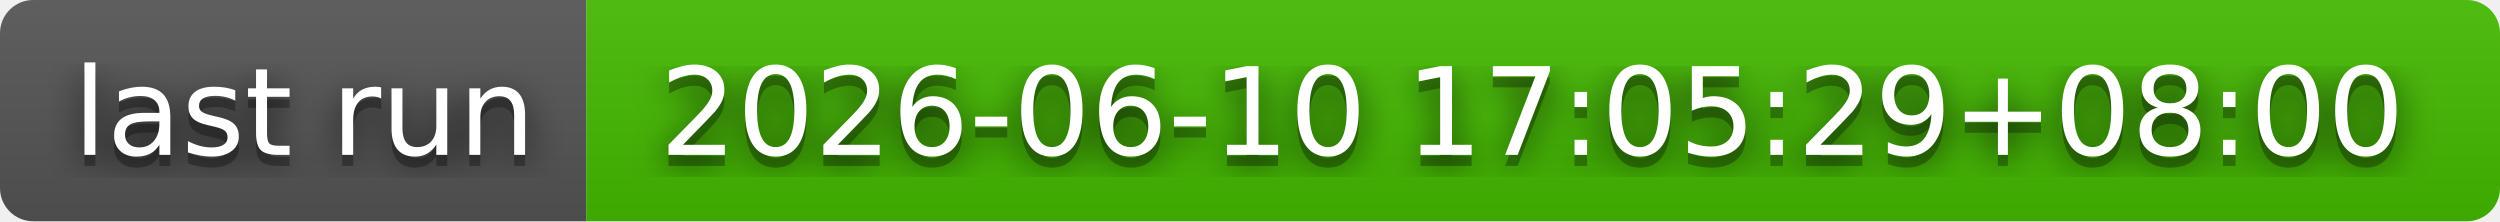
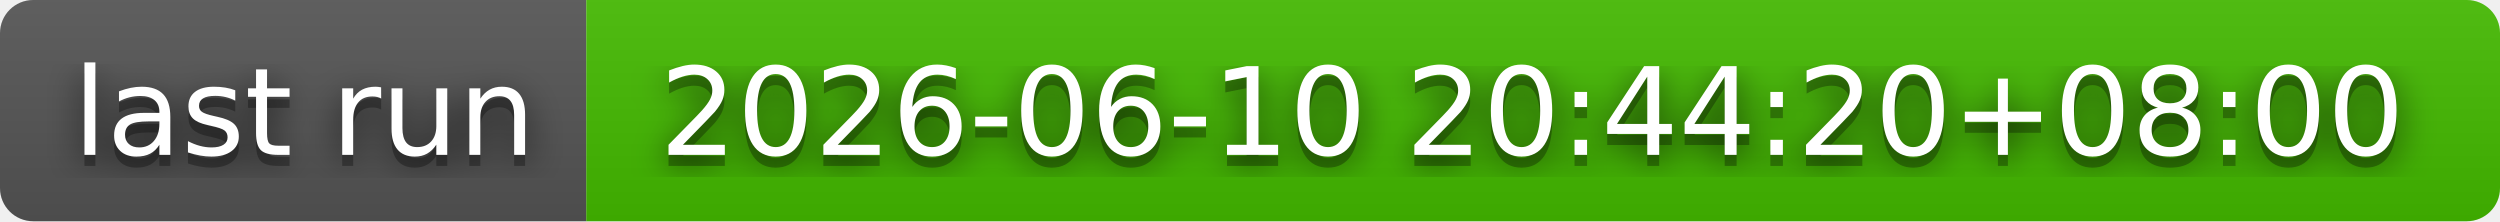
- <svg xmlns="http://www.w3.org/2000/svg" width="226" height="20" role="img" aria-label="last run: 2026-06-10 17:05:29+08:00">
+ <svg xmlns="http://www.w3.org/2000/svg" width="226" height="20" role="img" aria-label="last run: 2026-06-10 20:44:20+08:00">
  <filter id="blur">
    <feGaussianBlur stdDeviation="16" />
  </filter>
  <linearGradient id="s" x2="0" y2="100%">
    <stop offset="0" stop-color="#bbb" stop-opacity=".1" />
    <stop offset="1" stop-opacity=".1" />
  </linearGradient>
  <clipPath id="r">
    <rect width="226" height="20" rx="3" />
  </clipPath>
  <g clip-path="url(#r)">
    <rect width="53" height="20" fill="#555" />
    <rect x="53" width="173" height="20" fill="#4b0" />
    <rect width="226" height="20" fill="url(#s)" />
  </g>
  <g fill="#fff" text-anchor="middle" font-family="Verdana,Geneva,DejaVu Sans,sans-serif" text-rendering="geometricPrecision" font-size="110">
    <g transform="scale(.1)">
      <g aria-hidden="true" fill="#010101">
        <text x="275" y="150" fill-opacity=".8" filter="url(#blur)" textLength="430">last run</text>
        <text x="275" y="150" fill-opacity=".3" textLength="430">last run</text>
      </g>
      <text x="275" y="140" textLength="430">last run</text>
    </g>
    <g transform="scale(.1)">
      <g aria-hidden="true" fill="#010101">
-         <text x="1385" y="150" fill-opacity=".8" filter="url(#blur)" textLength="1630">2026-06-10 17:05:29+08:00</text>
-         <text x="1385" y="150" fill-opacity=".3" textLength="1630">2026-06-10 17:05:29+08:00</text>
+         <text x="1385" y="150" fill-opacity=".8" filter="url(#blur)" textLength="1630">2026-06-10 20:44:20+08:00</text>
+         <text x="1385" y="150" fill-opacity=".3" textLength="1630">2026-06-10 20:44:20+08:00</text>
      </g>
-       <text x="1385" y="140" textLength="1630">2026-06-10 17:05:29+08:00</text>
+       <text x="1385" y="140" textLength="1630">2026-06-10 20:44:20+08:00</text>
    </g>
  </g>
</svg>
